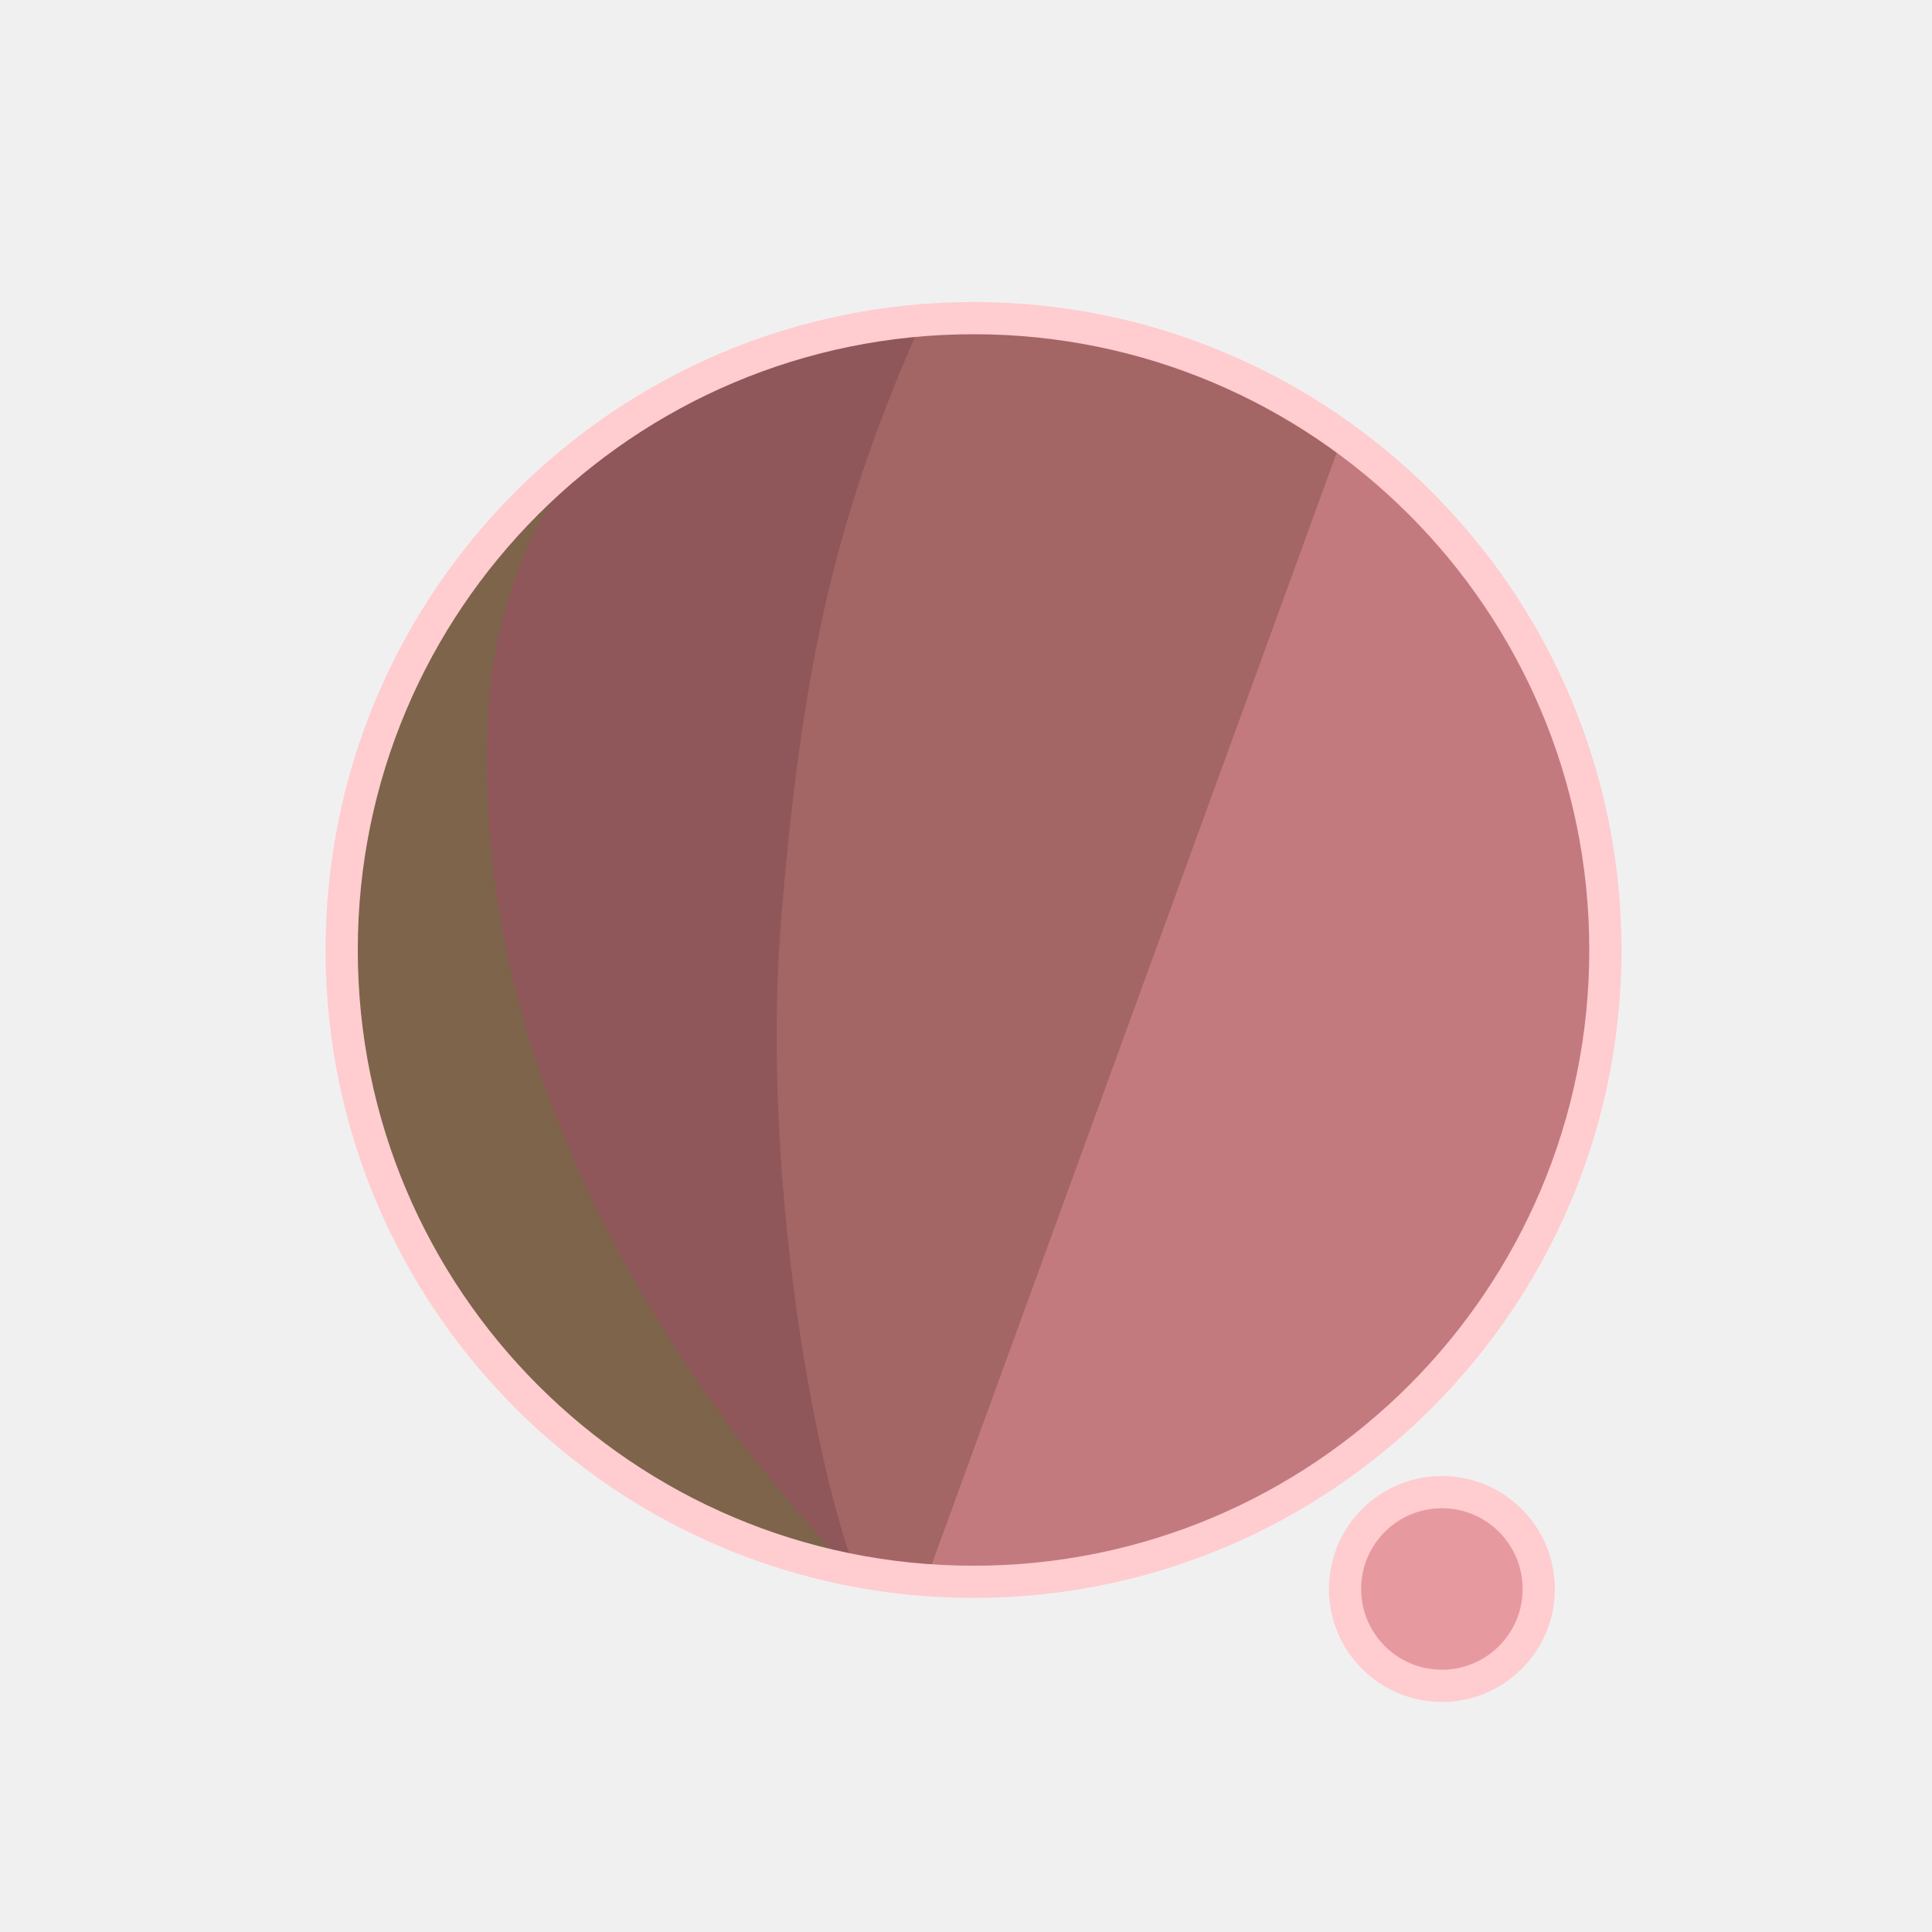
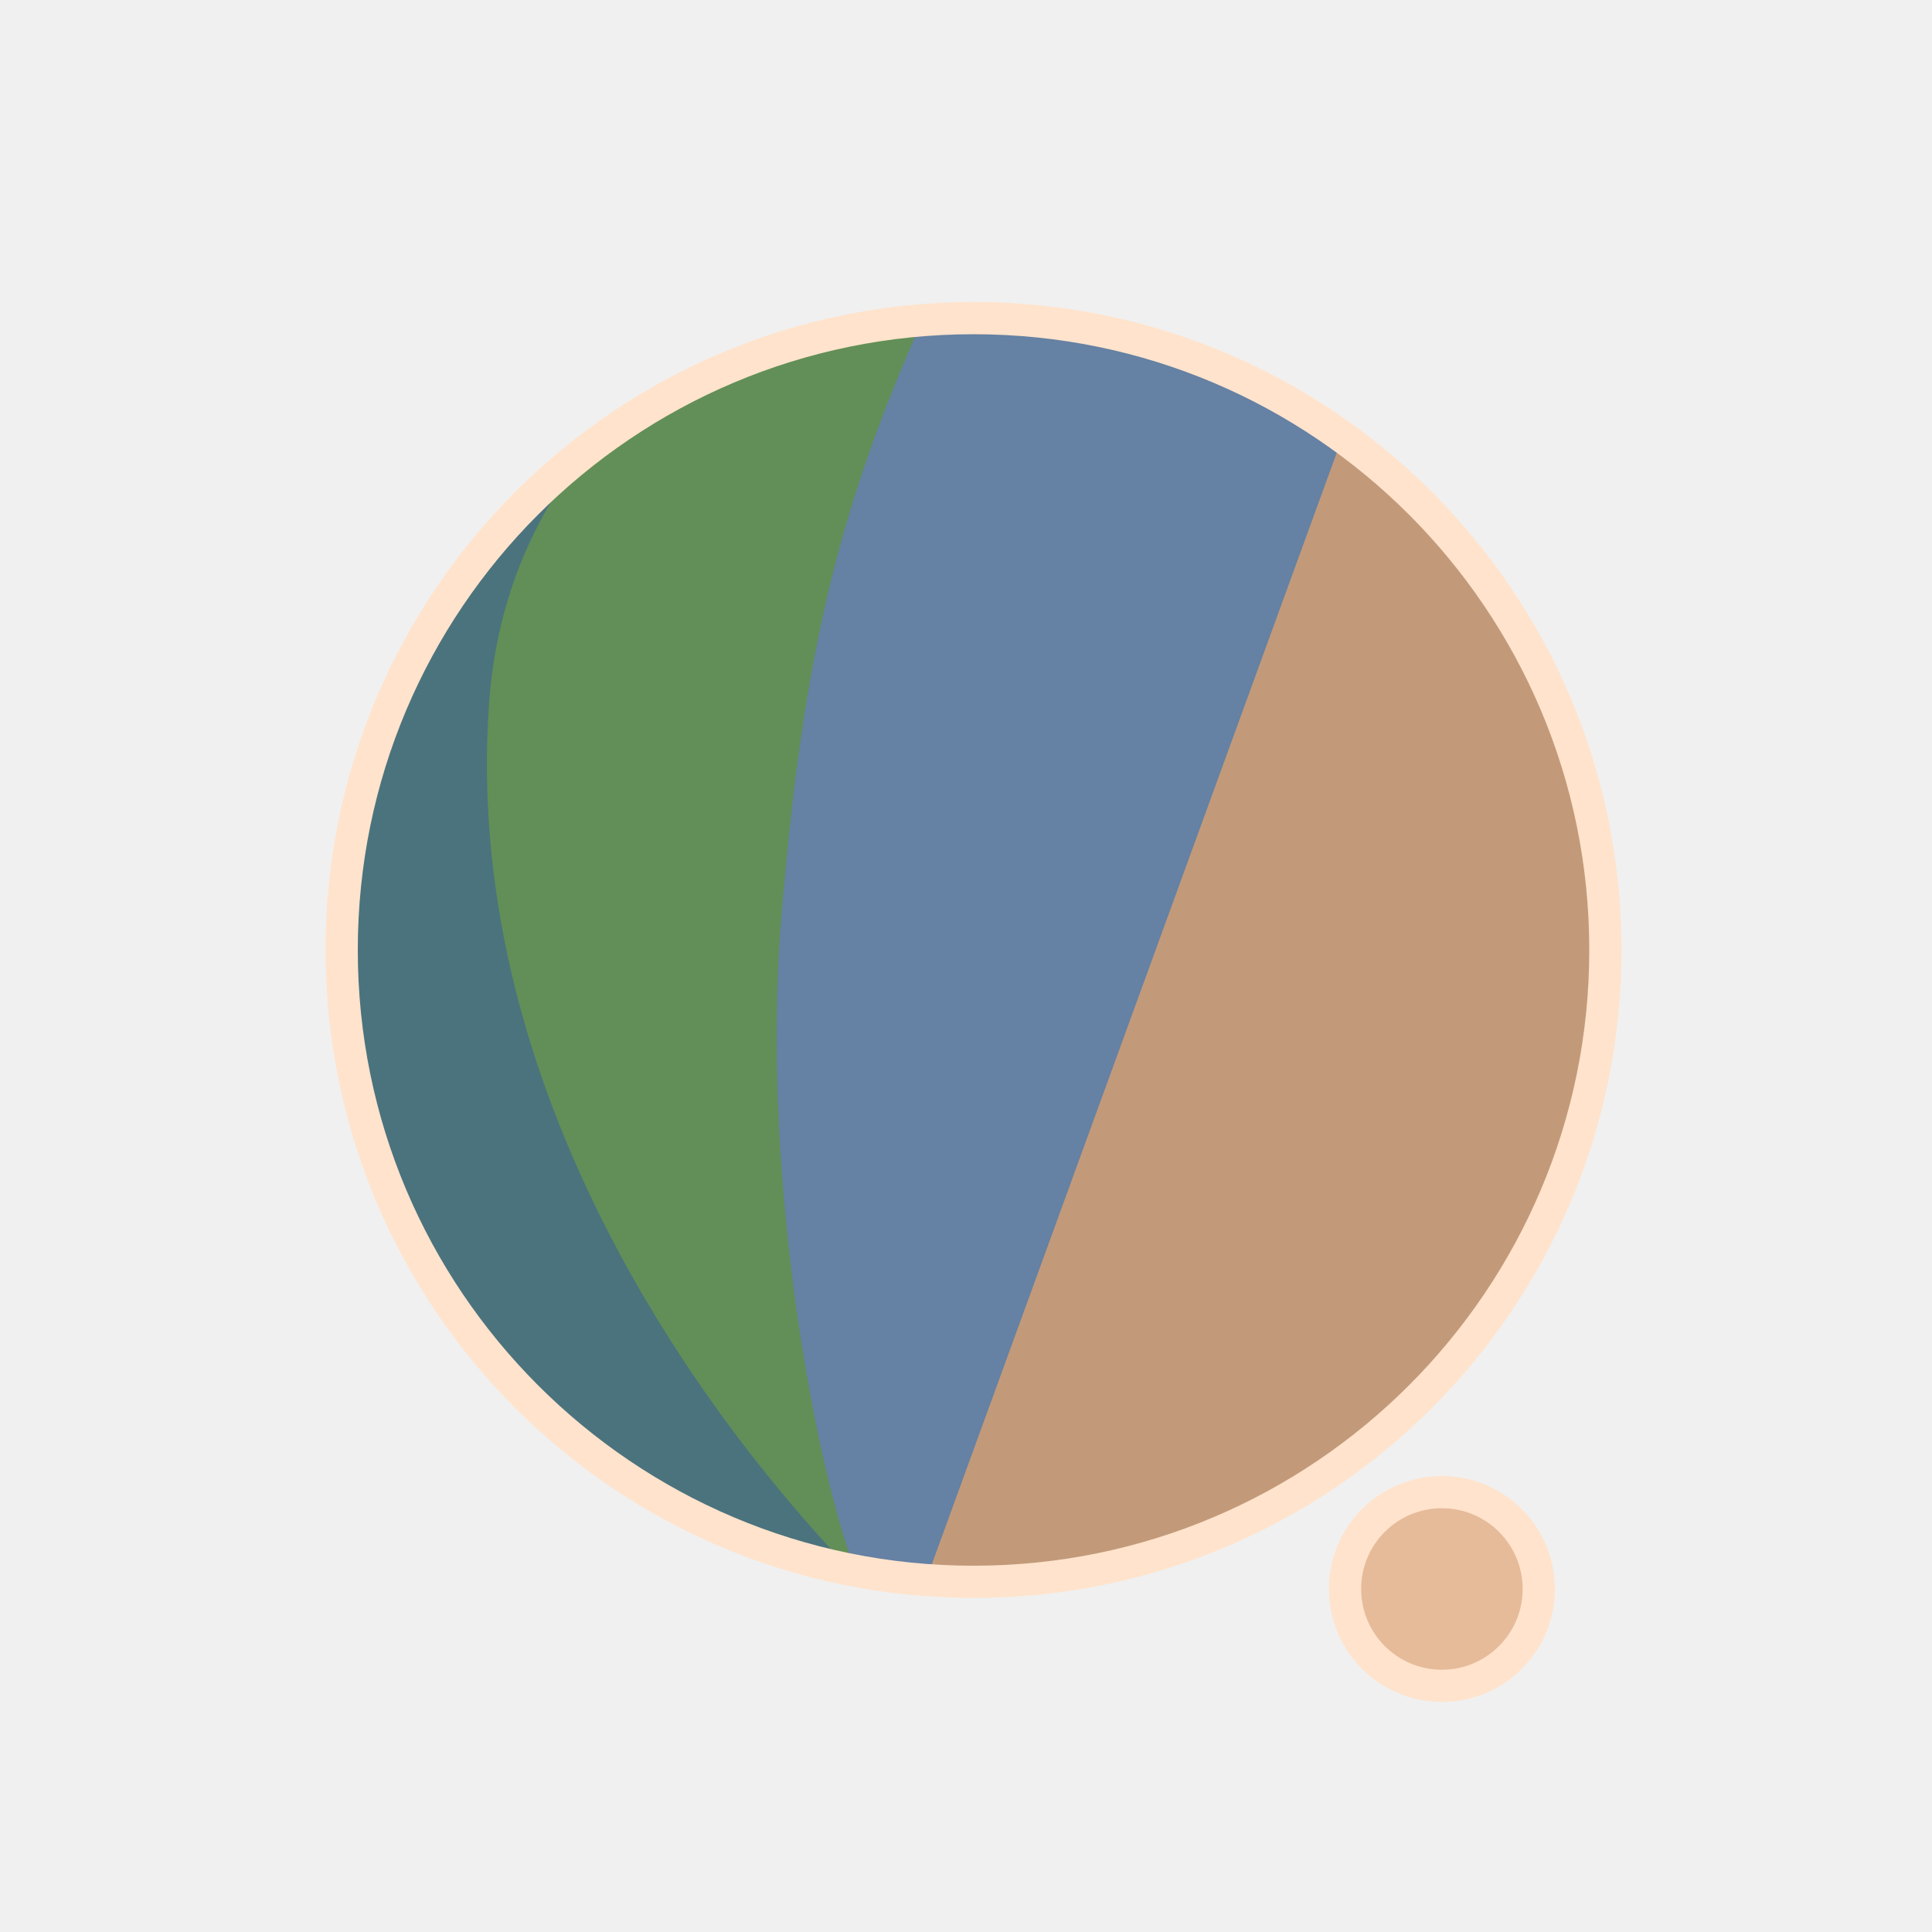
<svg xmlns="http://www.w3.org/2000/svg" width="300" height="300" viewBox="0 0 79.375 79.375" version="1.1" id="svg1">
  <defs id="defs1">
    <filter id="mask-powermask-path-effect5_inverse" style="color-interpolation-filters:sRGB" height="100" width="100" x="-50" y="-50">
      <feColorMatrix id="mask-powermask-path-effect5_primitive1" values="1" type="saturate" result="fbSourceGraphic" />
      <feColorMatrix id="mask-powermask-path-effect5_primitive2" values="-1 0 0 0 1 0 -1 0 0 1 0 0 -1 0 1 0 0 0 1 0 " in="fbSourceGraphic" />
    </filter>
    <clipPath clipPathUnits="userSpaceOnUse" id="clipPath1">
      <circle style="display:inline;fill:#000000;fill-opacity:1;stroke:none;stroke-width:0.214" id="circle3" cx="44.886" cy="38.249" r="22.842" />
    </clipPath>
    <clipPath clipPathUnits="userSpaceOnUse" id="clipPath3">
      <circle style="display:inline;opacity:1;fill:#000000;fill-opacity:1;stroke:none;stroke-width:2.646;stroke-dasharray:none;stroke-opacity:1" id="circle4" cx="39.235" cy="39.029" r="25.959" />
    </clipPath>
    <clipPath clipPathUnits="userSpaceOnUse" id="clipPath4">
      <circle style="display:inline;opacity:1;fill:#000000;fill-opacity:1;stroke:none;stroke-width:0.243" id="circle5" cx="39.997" cy="39.029" r="25.959" />
    </clipPath>
    <clipPath clipPathUnits="userSpaceOnUse" id="clipPath19">
      <g id="g20" style="display:inline">
        <circle style="display:inline;opacity:1;fill:#ffffff;fill-opacity:1;stroke:#000000;stroke-width:1.323;stroke-dasharray:none;stroke-opacity:1" id="circle20" cx="39.997" cy="39.029" r="25.959" />
        <path style="display:inline;fill:#ffffff;fill-opacity:1;stroke:none;stroke-width:1.323;stroke-linecap:round;stroke-linejoin:round;stroke-dasharray:none;stroke-opacity:1" d="M 40.972,71.749 65.107,9.074 51.262,8.513 29.654,71.374 Z" id="path20" />
      </g>
    </clipPath>
  </defs>
  <g id="layer1">
-     <circle style="display:inline;opacity:1;fill:#C27A7F;fill-opacity:1;stroke:none;stroke-width:2.646;stroke-dasharray:none;stroke-opacity:1" id="path1" cx="39.997" cy="39.029" r="25.959" />
-     <circle style="display:inline;opacity:1;fill:#E69A9F;fill-opacity:1;stroke:#FFCCD0;stroke-width:1.323;stroke-linecap:round;stroke-linejoin:round;stroke-dasharray:none;stroke-opacity:1" id="path23" cx="59.239" cy="65.282" r="3.979" />
-     <path style="display:inline;opacity:1;fill:#A36665;fill-opacity:1;stroke:none;stroke-width:2.646;stroke-linecap:round;stroke-linejoin:round;stroke-dasharray:none;stroke-opacity:1" d="M 14.114,8.183 56.981,12.942 37.387,66.729 7.337,66.366 Z" id="path4" clip-path="url(#clipPath4)" />
-     <path style="display:inline;opacity:1;fill:#8F5759;fill-opacity:1;stroke:none;stroke-width:2.646;stroke-linecap:round;stroke-linejoin:round;stroke-dasharray:none;stroke-opacity:1" d="m 38.537,10.093 c -4.366,9.204 -6.195,15.177 -7.208,27.727 -0.992,12.295 2.307,27.137 4.048,28.492 L 8.159,69.099 11.655,10.117 Z" id="path8" clip-path="url(#clipPath3)" transform="translate(0.7619726)" />
-     <path style="display:inline;opacity:1;fill:#7D644B;fill-opacity:1;stroke:none;stroke-width:2.646;stroke-linecap:round;stroke-linejoin:round;stroke-dasharray:none;stroke-opacity:1" d="m 42.193,12.318 c -4.211,1.987 -14.039,6.189 -14.818,16.984 -1.049,14.531 8.417,27.086 14.901,33.188 l -22.177,3.33 -0.971,-51.47 z" id="path12" clip-path="url(#clipPath1)" transform="matrix(1.1365,0,0,1.1365,-11.01583,-4.44086)" />
+     <circle style="display:inline;opacity:1;fill:#C29A7A;fill-opacity:1;stroke:none;stroke-width:2.646;stroke-dasharray:none;stroke-opacity:1" id="path1" cx="39.997" cy="39.029" r="25.959" />
+     <circle style="display:inline;opacity:1;fill:#E6BB9A;fill-opacity:1;stroke:#FFE3CC;stroke-width:1.323;stroke-linecap:round;stroke-linejoin:round;stroke-dasharray:none;stroke-opacity:1" id="path23" cx="59.239" cy="65.282" r="3.979" />
+     <path style="display:inline;opacity:1;fill:#6581A3;fill-opacity:1;stroke:none;stroke-width:2.646;stroke-linecap:round;stroke-linejoin:round;stroke-dasharray:none;stroke-opacity:1" d="M 14.114,8.183 56.981,12.942 37.387,66.729 7.337,66.366 Z" id="path4" clip-path="url(#clipPath4)" />
+     <path style="display:inline;opacity:1;fill:#628F57;fill-opacity:1;stroke:none;stroke-width:2.646;stroke-linecap:round;stroke-linejoin:round;stroke-dasharray:none;stroke-opacity:1" d="m 38.537,10.093 c -4.366,9.204 -6.195,15.177 -7.208,27.727 -0.992,12.295 2.307,27.137 4.048,28.492 L 8.159,69.099 11.655,10.117 Z" id="path8" clip-path="url(#clipPath3)" transform="translate(0.7619726)" />
+     <path style="display:inline;opacity:1;fill:#4B737D;fill-opacity:1;stroke:none;stroke-width:2.646;stroke-linecap:round;stroke-linejoin:round;stroke-dasharray:none;stroke-opacity:1" d="m 42.193,12.318 c -4.211,1.987 -14.039,6.189 -14.818,16.984 -1.049,14.531 8.417,27.086 14.901,33.188 l -22.177,3.33 -0.971,-51.47 z" id="path12" clip-path="url(#clipPath1)" transform="matrix(1.1365,0,0,1.1365,-11.01583,-4.44086)" />
    <path style="display:inline;fill:none;stroke:#ffffff;stroke-width:5.292;stroke-linecap:round;stroke-linejoin:round;stroke-dasharray:none;stroke-opacity:1" d="M 56.155,14.893 37.161,67.307 c 0.345,-0.826 6.533,-17.661 9.644,-21.104 4.78,-5.292 13.008,-2.765 13.143,4.977 0.044,2.513 -1.431,15.998 -1.431,15.998" id="path2" clip-path="url(#clipPath19)" mask="none" />
-     <circle style="display:inline;opacity:1;fill:none;fill-opacity:0;stroke:#FFCCD0;stroke-width:1.323;stroke-dasharray:none;stroke-opacity:1" id="circle8" cx="39.997" cy="39.029" r="25.959" />
+     <circle style="display:inline;opacity:1;fill:none;fill-opacity:0;stroke:#FFE3CC;stroke-width:1.323;stroke-dasharray:none;stroke-opacity:1" id="circle8" cx="39.997" cy="39.029" r="25.959" />
  </g>
</svg>
